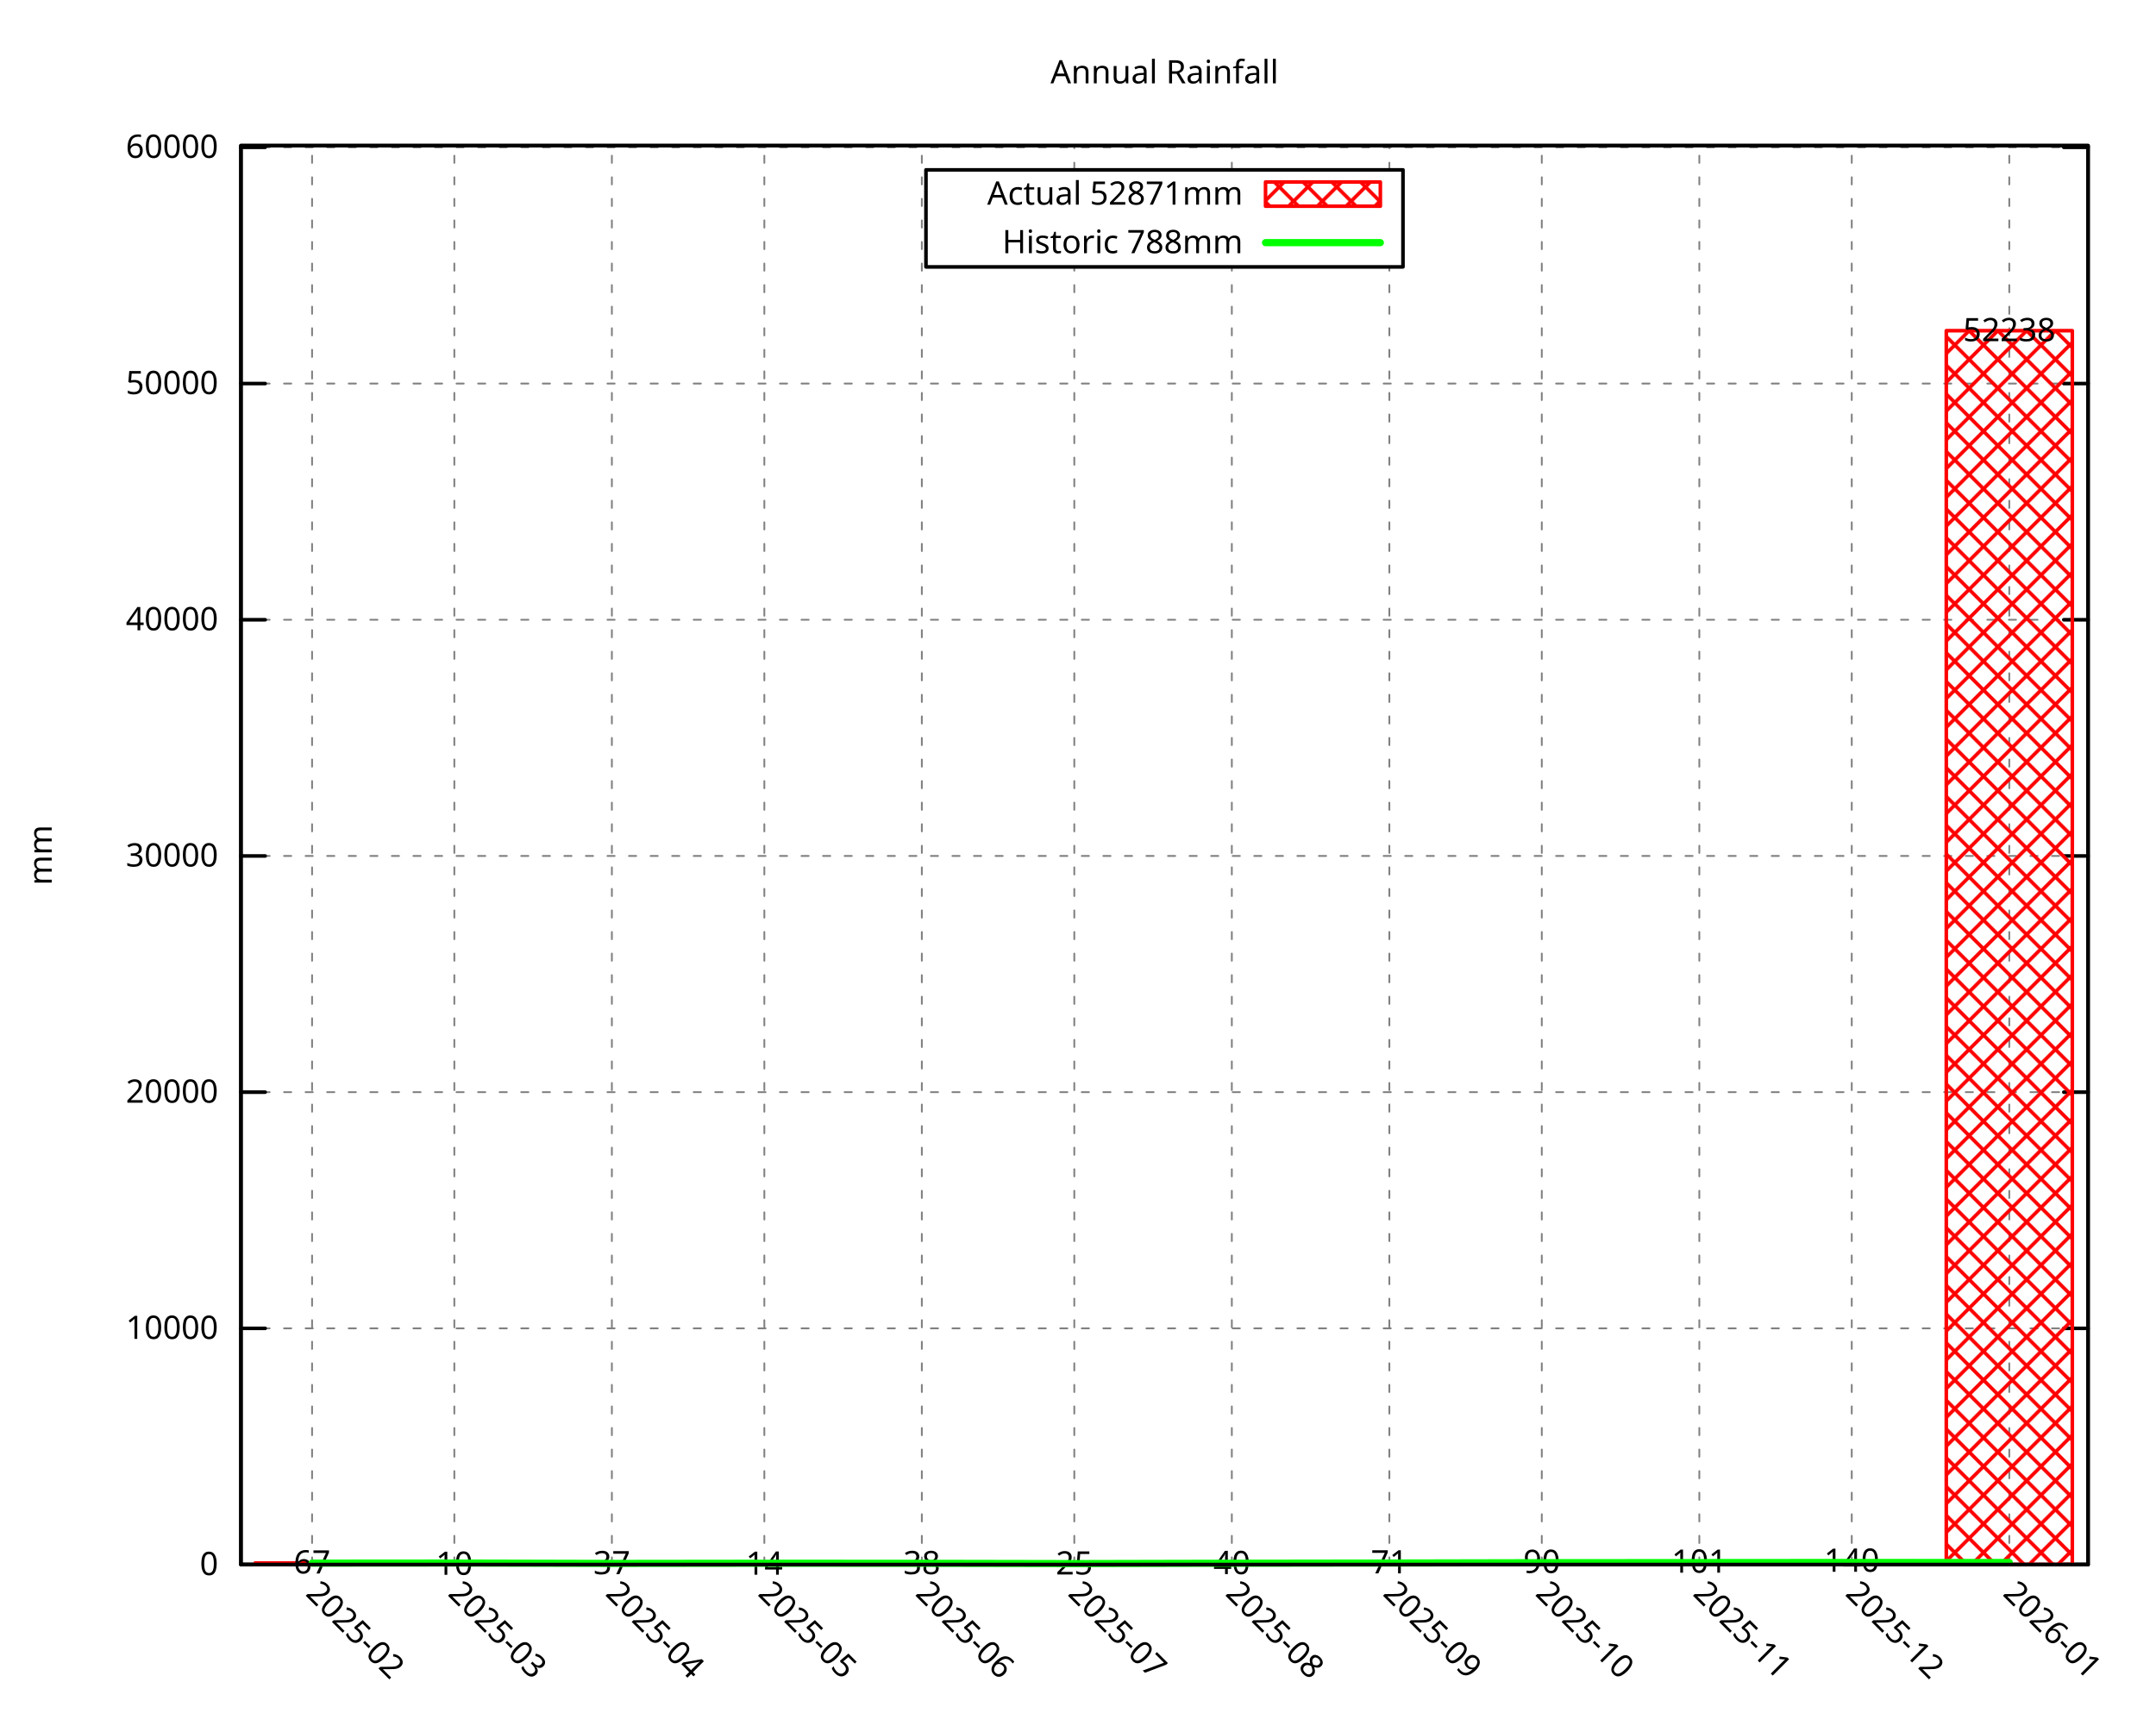
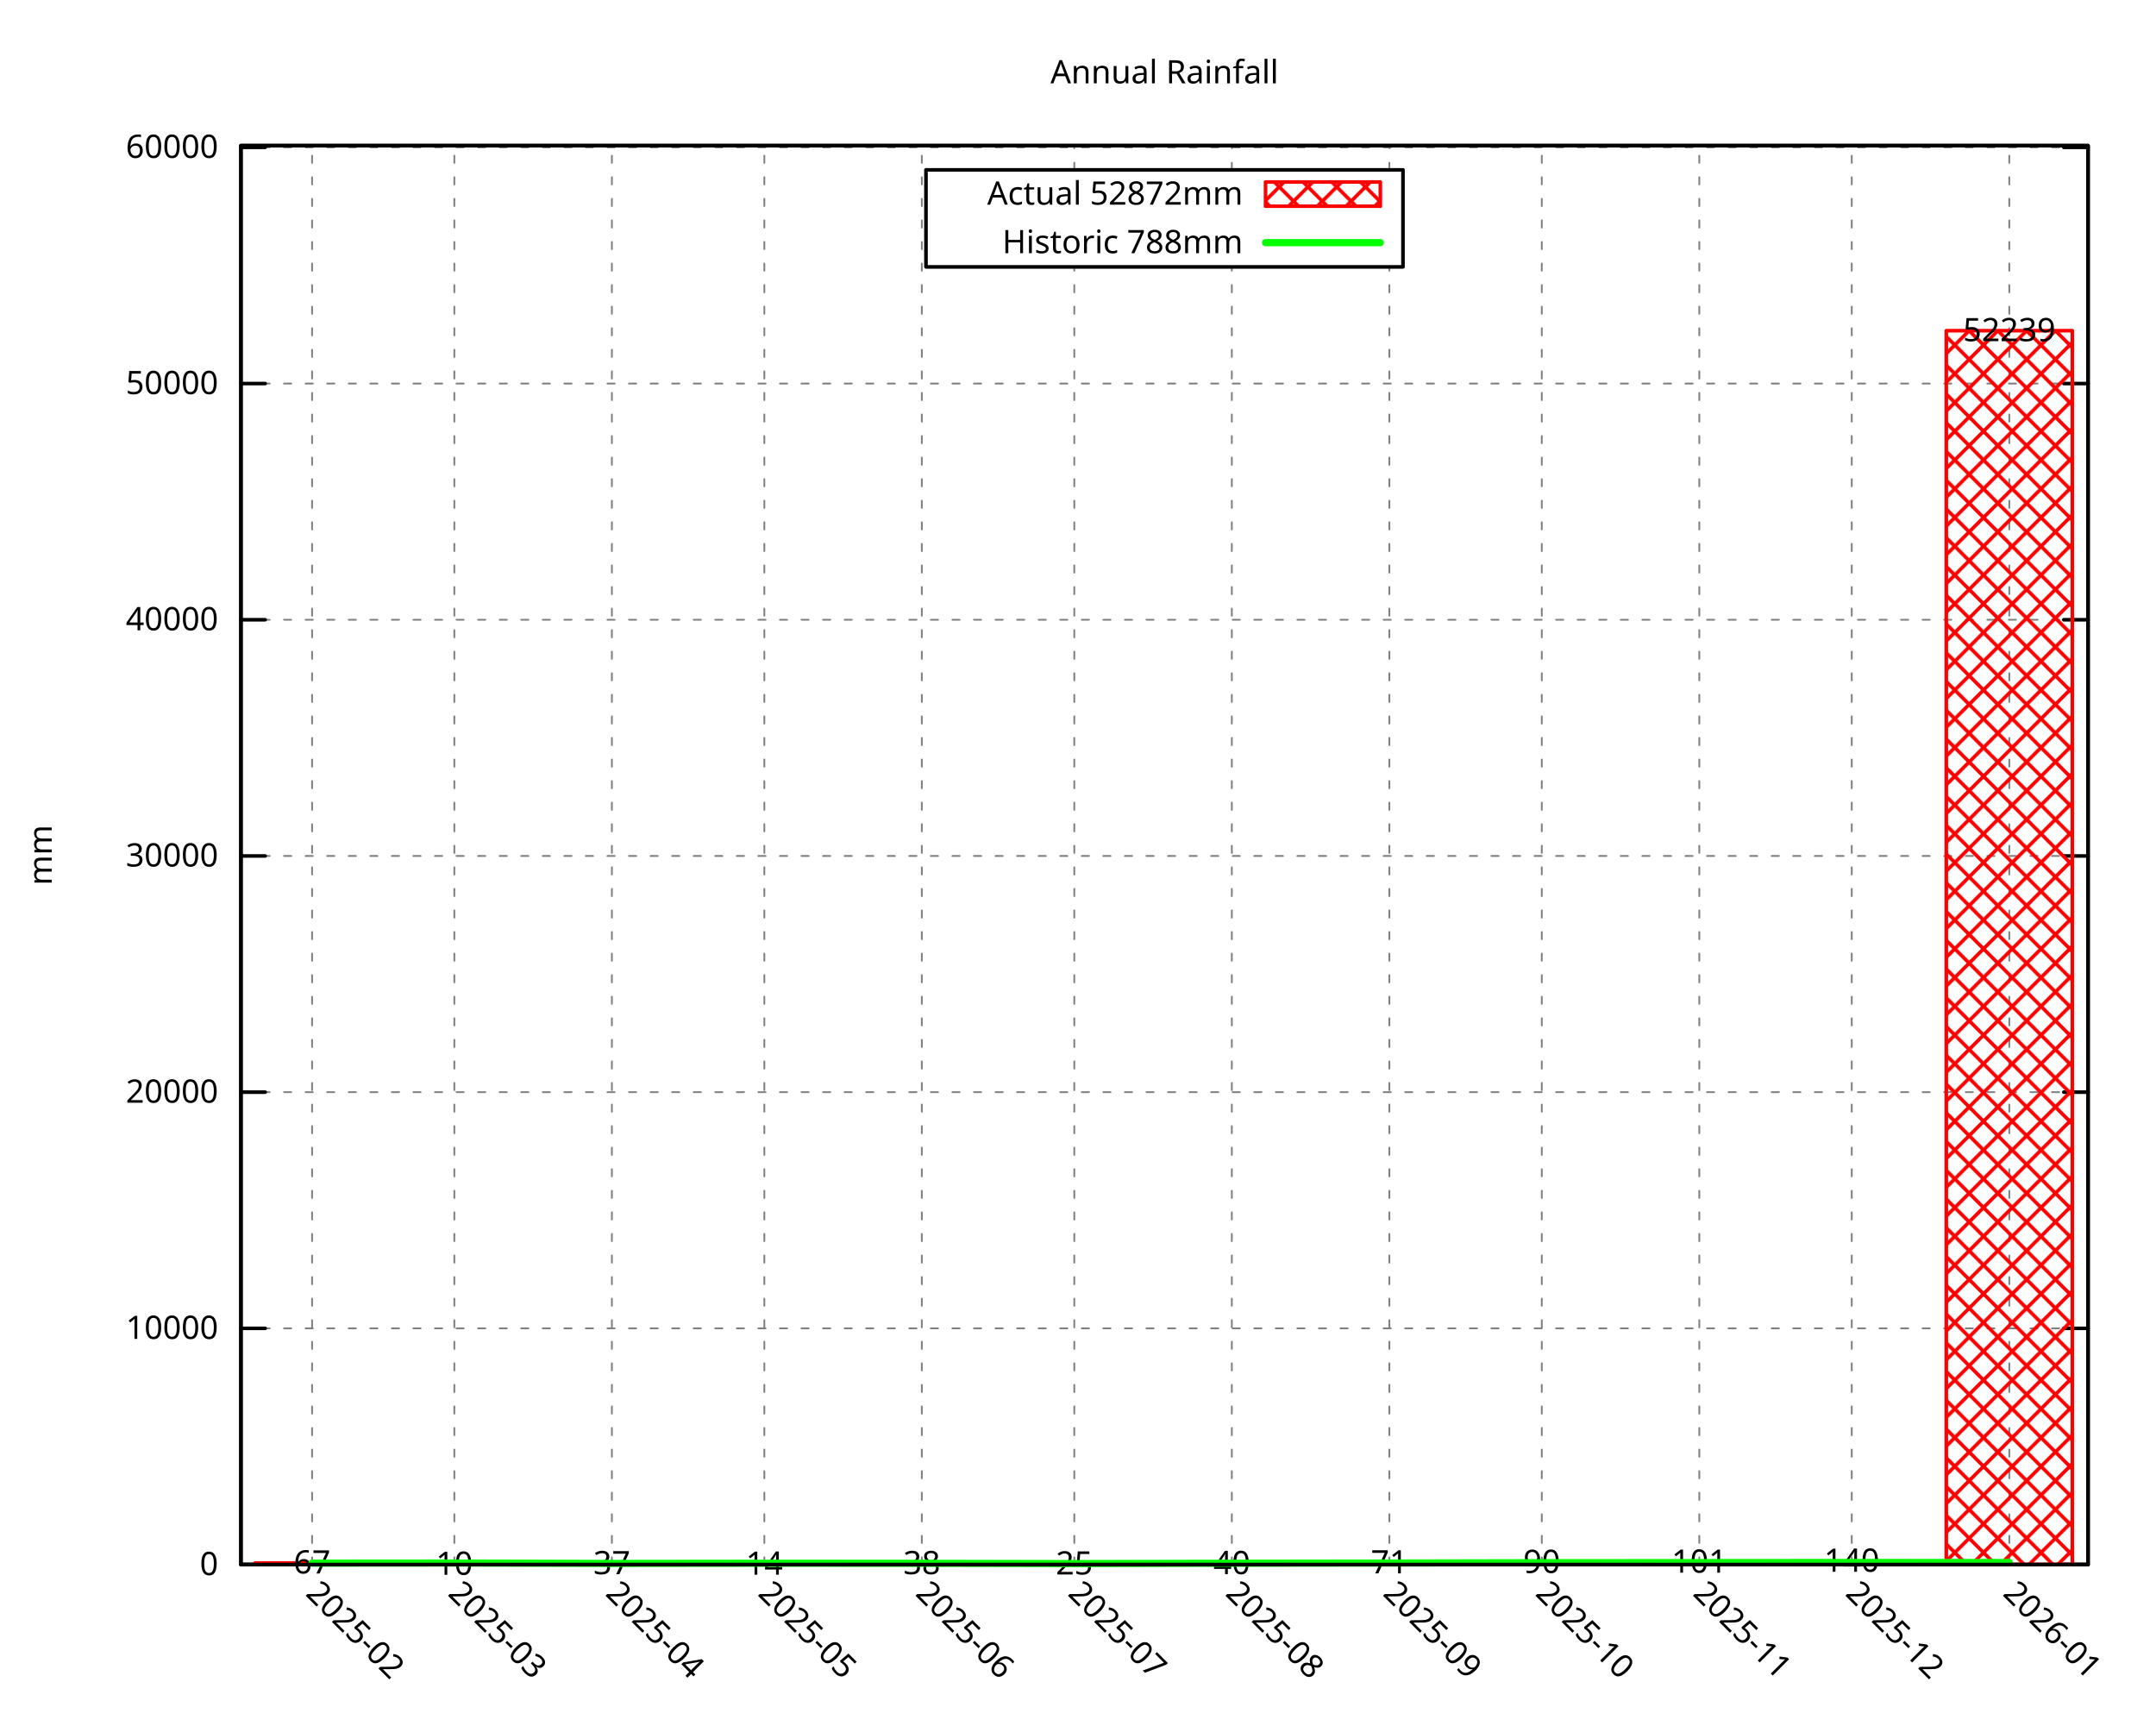
<svg xmlns="http://www.w3.org/2000/svg" xmlns:xlink="http://www.w3.org/1999/xlink" width="600" height="480" viewBox="0 0 600 480">
  <g id="gnuplot_canvas">
    <rect x="0" y="0" width="600" height="480" fill="none" />
    <defs>
      <circle id="gpDot" r="0.5" stroke-width="0.5" stroke="currentColor" />
      <path id="gpPt0" stroke-width="0.296" stroke="currentColor" d="M-1,0 h2 M0,-1 v2" />
      <path id="gpPt1" stroke-width="0.296" stroke="currentColor" d="M-1,-1 L1,1 M1,-1 L-1,1" />
      <path id="gpPt2" stroke-width="0.296" stroke="currentColor" d="M-1,0 L1,0 M0,-1 L0,1 M-1,-1 L1,1 M-1,1 L1,-1" />
      <rect id="gpPt3" stroke-width="0.296" stroke="currentColor" x="-1" y="-1" width="2" height="2" />
      <rect id="gpPt4" stroke-width="0.296" stroke="currentColor" fill="currentColor" x="-1" y="-1" width="2" height="2" />
      <circle id="gpPt5" stroke-width="0.296" stroke="currentColor" cx="0" cy="0" r="1" />
      <use xlink:href="#gpPt5" id="gpPt6" fill="currentColor" stroke="none" />
      <path id="gpPt7" stroke-width="0.296" stroke="currentColor" d="M0,-1.33 L-1.33,0.67 L1.33,0.67 z" />
      <use xlink:href="#gpPt7" id="gpPt8" fill="currentColor" stroke="none" />
      <use xlink:href="#gpPt7" id="gpPt9" stroke="currentColor" transform="rotate(180)" />
      <use xlink:href="#gpPt9" id="gpPt10" fill="currentColor" stroke="none" />
      <use xlink:href="#gpPt3" id="gpPt11" stroke="currentColor" transform="rotate(45)" />
      <use xlink:href="#gpPt11" id="gpPt12" fill="currentColor" stroke="none" />
      <path id="gpPt13" stroke-width="0.296" stroke="currentColor" d="M0,1.330 L1.265,0.411 L0.782,-1.067 L-0.782,-1.076 L-1.265,0.411 z" />
      <use xlink:href="#gpPt13" id="gpPt14" fill="currentColor" stroke="none" />
      <filter id="textbox" filterUnits="objectBoundingBox" x="0" y="0" height="1" width="1">
        <feFlood flood-color="white" flood-opacity="1" result="bgnd" />
        <feComposite in="SourceGraphic" in2="bgnd" operator="atop" />
      </filter>
      <filter id="greybox" filterUnits="objectBoundingBox" x="0" y="0" height="1" width="1">
        <feFlood flood-color="lightgrey" flood-opacity="1" result="grey" />
        <feComposite in="SourceGraphic" in2="grey" operator="atop" />
      </filter>
    </defs>
    <g fill="none" color="white" stroke="currentColor" stroke-width="1.00" stroke-linecap="round" stroke-linejoin="round">
</g>
    <g fill="none" color="black" stroke="currentColor" stroke-width="1.00" stroke-linecap="round" stroke-linejoin="round">
</g>
    <g fill="none" color="black" stroke="black" stroke-width="0.50" stroke-linecap="round" stroke-linejoin="round">
</g>
    <g fill="none" color="gray" stroke="currentColor" stroke-width="0.50" stroke-linecap="round" stroke-linejoin="round">
      <path stroke="gray" stroke-dasharray="2,4" class="gridline" d="M67.05,435.32 L581.09,435.32  " />
    </g>
    <g fill="none" color="gray" stroke="gray" stroke-width="1.00" stroke-linecap="round" stroke-linejoin="round">
</g>
    <g fill="none" color="black" stroke="currentColor" stroke-width="1.00" stroke-linecap="round" stroke-linejoin="round">
      <path stroke="black" d="M67.05,435.32 L73.80,435.32 M581.09,435.32 L574.34,435.32  " />
      <g transform="translate(60.75,438.25)" stroke="none" fill="black" font-family="Droid Sans" font-size="9.00" text-anchor="end">
        <text>
          <tspan font-family="Droid Sans"> 0</tspan>
        </text>
      </g>
    </g>
    <g fill="none" color="black" stroke="currentColor" stroke-width="1.00" stroke-linecap="round" stroke-linejoin="round">
</g>
    <g fill="none" color="black" stroke="black" stroke-width="0.50" stroke-linecap="round" stroke-linejoin="round">
</g>
    <g fill="none" color="gray" stroke="currentColor" stroke-width="0.50" stroke-linecap="round" stroke-linejoin="round">
      <path stroke="gray" stroke-dasharray="2,4" class="gridline" d="M67.05,369.60 L581.09,369.60  " />
    </g>
    <g fill="none" color="gray" stroke="gray" stroke-width="1.00" stroke-linecap="round" stroke-linejoin="round">
</g>
    <g fill="none" color="black" stroke="currentColor" stroke-width="1.00" stroke-linecap="round" stroke-linejoin="round">
      <path stroke="black" d="M67.05,369.60 L73.80,369.60 M581.09,369.60 L574.34,369.60  " />
      <g transform="translate(60.75,372.53)" stroke="none" fill="black" font-family="Droid Sans" font-size="9.00" text-anchor="end">
        <text>
          <tspan font-family="Droid Sans"> 10000</tspan>
        </text>
      </g>
    </g>
    <g fill="none" color="black" stroke="currentColor" stroke-width="1.00" stroke-linecap="round" stroke-linejoin="round">
</g>
    <g fill="none" color="black" stroke="black" stroke-width="0.50" stroke-linecap="round" stroke-linejoin="round">
</g>
    <g fill="none" color="gray" stroke="currentColor" stroke-width="0.50" stroke-linecap="round" stroke-linejoin="round">
      <path stroke="gray" stroke-dasharray="2,4" class="gridline" d="M67.05,303.88 L581.09,303.88  " />
    </g>
    <g fill="none" color="gray" stroke="gray" stroke-width="1.00" stroke-linecap="round" stroke-linejoin="round">
</g>
    <g fill="none" color="black" stroke="currentColor" stroke-width="1.00" stroke-linecap="round" stroke-linejoin="round">
      <path stroke="black" d="M67.05,303.88 L73.80,303.88 M581.09,303.88 L574.34,303.88  " />
      <g transform="translate(60.75,306.81)" stroke="none" fill="black" font-family="Droid Sans" font-size="9.00" text-anchor="end">
        <text>
          <tspan font-family="Droid Sans"> 20000</tspan>
        </text>
      </g>
    </g>
    <g fill="none" color="black" stroke="currentColor" stroke-width="1.00" stroke-linecap="round" stroke-linejoin="round">
</g>
    <g fill="none" color="black" stroke="black" stroke-width="0.50" stroke-linecap="round" stroke-linejoin="round">
</g>
    <g fill="none" color="gray" stroke="currentColor" stroke-width="0.50" stroke-linecap="round" stroke-linejoin="round">
      <path stroke="gray" stroke-dasharray="2,4" class="gridline" d="M67.05,238.16 L581.09,238.16  " />
    </g>
    <g fill="none" color="gray" stroke="gray" stroke-width="1.00" stroke-linecap="round" stroke-linejoin="round">
</g>
    <g fill="none" color="black" stroke="currentColor" stroke-width="1.00" stroke-linecap="round" stroke-linejoin="round">
      <path stroke="black" d="M67.05,238.16 L73.80,238.16 M581.09,238.16 L574.34,238.16  " />
      <g transform="translate(60.75,241.09)" stroke="none" fill="black" font-family="Droid Sans" font-size="9.00" text-anchor="end">
        <text>
          <tspan font-family="Droid Sans"> 30000</tspan>
        </text>
      </g>
    </g>
    <g fill="none" color="black" stroke="currentColor" stroke-width="1.00" stroke-linecap="round" stroke-linejoin="round">
</g>
    <g fill="none" color="black" stroke="black" stroke-width="0.50" stroke-linecap="round" stroke-linejoin="round">
</g>
    <g fill="none" color="gray" stroke="currentColor" stroke-width="0.50" stroke-linecap="round" stroke-linejoin="round">
      <path stroke="gray" stroke-dasharray="2,4" class="gridline" d="M67.05,172.44 L581.09,172.44  " />
    </g>
    <g fill="none" color="gray" stroke="gray" stroke-width="1.00" stroke-linecap="round" stroke-linejoin="round">
</g>
    <g fill="none" color="black" stroke="currentColor" stroke-width="1.00" stroke-linecap="round" stroke-linejoin="round">
      <path stroke="black" d="M67.05,172.44 L73.80,172.44 M581.09,172.44 L574.34,172.44  " />
      <g transform="translate(60.75,175.37)" stroke="none" fill="black" font-family="Droid Sans" font-size="9.00" text-anchor="end">
        <text>
          <tspan font-family="Droid Sans"> 40000</tspan>
        </text>
      </g>
    </g>
    <g fill="none" color="black" stroke="currentColor" stroke-width="1.00" stroke-linecap="round" stroke-linejoin="round">
</g>
    <g fill="none" color="black" stroke="black" stroke-width="0.50" stroke-linecap="round" stroke-linejoin="round">
</g>
    <g fill="none" color="gray" stroke="currentColor" stroke-width="0.50" stroke-linecap="round" stroke-linejoin="round">
      <path stroke="gray" stroke-dasharray="2,4" class="gridline" d="M67.05,106.72 L581.09,106.72  " />
    </g>
    <g fill="none" color="gray" stroke="gray" stroke-width="1.00" stroke-linecap="round" stroke-linejoin="round">
</g>
    <g fill="none" color="black" stroke="currentColor" stroke-width="1.00" stroke-linecap="round" stroke-linejoin="round">
      <path stroke="black" d="M67.05,106.72 L73.80,106.72 M581.09,106.72 L574.34,106.72  " />
      <g transform="translate(60.75,109.65)" stroke="none" fill="black" font-family="Droid Sans" font-size="9.00" text-anchor="end">
        <text>
          <tspan font-family="Droid Sans"> 50000</tspan>
        </text>
      </g>
    </g>
    <g fill="none" color="black" stroke="currentColor" stroke-width="1.00" stroke-linecap="round" stroke-linejoin="round">
</g>
    <g fill="none" color="black" stroke="black" stroke-width="0.50" stroke-linecap="round" stroke-linejoin="round">
</g>
    <g fill="none" color="gray" stroke="currentColor" stroke-width="0.50" stroke-linecap="round" stroke-linejoin="round">
-       <path stroke="gray" stroke-dasharray="2,4" class="gridline" d="M67.05,40.99 L581.09,40.99  " />
-     </g>
-     <g fill="none" color="gray" stroke="gray" stroke-width="1.00" stroke-linecap="round" stroke-linejoin="round">
- </g>
-     <g fill="none" color="black" stroke="currentColor" stroke-width="1.00" stroke-linecap="round" stroke-linejoin="round">
-       <path stroke="black" d="M67.05,40.99 L73.80,40.99 M581.09,40.99 L574.34,40.99  " />
-       <g transform="translate(60.75,43.92)" stroke="none" fill="black" font-family="Droid Sans" font-size="9.00" text-anchor="end">
+       <path stroke="gray" stroke-dasharray="2,4" class="gridline" d="M67.05,41.00 L581.09,41.00  " />
+     </g>
+     <g fill="none" color="gray" stroke="gray" stroke-width="1.00" stroke-linecap="round" stroke-linejoin="round">
+ </g>
+     <g fill="none" color="black" stroke="currentColor" stroke-width="1.00" stroke-linecap="round" stroke-linejoin="round">
+       <path stroke="black" d="M67.05,41.00 L73.80,41.00 M581.09,41.00 L574.34,41.00  " />
+       <g transform="translate(60.75,43.93)" stroke="none" fill="black" font-family="Droid Sans" font-size="9.00" text-anchor="end">
        <text>
          <tspan font-family="Droid Sans"> 60000</tspan>
        </text>
      </g>
    </g>
    <g fill="none" color="black" stroke="currentColor" stroke-width="1.00" stroke-linecap="round" stroke-linejoin="round">
</g>
    <g fill="none" color="black" stroke="black" stroke-width="0.50" stroke-linecap="round" stroke-linejoin="round">
</g>
    <g fill="none" color="gray" stroke="currentColor" stroke-width="0.50" stroke-linecap="round" stroke-linejoin="round">
      <path stroke="gray" stroke-dasharray="2,4" class="gridline" d="M86.85,435.32 L86.85,40.51  " />
    </g>
    <g fill="none" color="gray" stroke="gray" stroke-width="1.00" stroke-linecap="round" stroke-linejoin="round">
</g>
    <g fill="none" color="black" stroke="currentColor" stroke-width="1.00" stroke-linecap="round" stroke-linejoin="round">
      <path stroke="black" d="M86.85,435.32 M86.85,40.51  " />
      <g transform="translate(84.78,443.69) rotate(45.00)" stroke="none" fill="black" font-family="Droid Sans" font-size="9.00" text-anchor="start">
        <text>
          <tspan font-family="Droid Sans">2025-02</tspan>
        </text>
      </g>
    </g>
    <g fill="none" color="black" stroke="currentColor" stroke-width="1.00" stroke-linecap="round" stroke-linejoin="round">
</g>
    <g fill="none" color="black" stroke="black" stroke-width="0.50" stroke-linecap="round" stroke-linejoin="round">
</g>
    <g fill="none" color="gray" stroke="currentColor" stroke-width="0.50" stroke-linecap="round" stroke-linejoin="round">
      <path stroke="gray" stroke-dasharray="2,4" class="gridline" d="M126.44,435.32 L126.44,40.51  " />
    </g>
    <g fill="none" color="gray" stroke="gray" stroke-width="1.00" stroke-linecap="round" stroke-linejoin="round">
</g>
    <g fill="none" color="black" stroke="currentColor" stroke-width="1.00" stroke-linecap="round" stroke-linejoin="round">
      <path stroke="black" d="M126.44,435.32 M126.44,40.51  " />
      <g transform="translate(124.37,443.69) rotate(45.00)" stroke="none" fill="black" font-family="Droid Sans" font-size="9.00" text-anchor="start">
        <text>
          <tspan font-family="Droid Sans">2025-03</tspan>
        </text>
      </g>
    </g>
    <g fill="none" color="black" stroke="currentColor" stroke-width="1.00" stroke-linecap="round" stroke-linejoin="round">
</g>
    <g fill="none" color="black" stroke="black" stroke-width="0.50" stroke-linecap="round" stroke-linejoin="round">
</g>
    <g fill="none" color="gray" stroke="currentColor" stroke-width="0.50" stroke-linecap="round" stroke-linejoin="round">
      <path stroke="gray" stroke-dasharray="2,4" class="gridline" d="M170.28,435.32 L170.28,40.51  " />
    </g>
    <g fill="none" color="gray" stroke="gray" stroke-width="1.00" stroke-linecap="round" stroke-linejoin="round">
</g>
    <g fill="none" color="black" stroke="currentColor" stroke-width="1.00" stroke-linecap="round" stroke-linejoin="round">
      <path stroke="black" d="M170.28,435.32 M170.28,40.51  " />
      <g transform="translate(168.21,443.69) rotate(45.00)" stroke="none" fill="black" font-family="Droid Sans" font-size="9.00" text-anchor="start">
        <text>
          <tspan font-family="Droid Sans">2025-04</tspan>
        </text>
      </g>
    </g>
    <g fill="none" color="black" stroke="currentColor" stroke-width="1.00" stroke-linecap="round" stroke-linejoin="round">
</g>
    <g fill="none" color="black" stroke="black" stroke-width="0.50" stroke-linecap="round" stroke-linejoin="round">
</g>
    <g fill="none" color="gray" stroke="currentColor" stroke-width="0.50" stroke-linecap="round" stroke-linejoin="round">
      <path stroke="gray" stroke-dasharray="2,4" class="gridline" d="M212.71,435.32 L212.71,40.51  " />
    </g>
    <g fill="none" color="gray" stroke="gray" stroke-width="1.00" stroke-linecap="round" stroke-linejoin="round">
</g>
    <g fill="none" color="black" stroke="currentColor" stroke-width="1.00" stroke-linecap="round" stroke-linejoin="round">
      <path stroke="black" d="M212.71,435.32 M212.71,40.51  " />
      <g transform="translate(210.64,443.69) rotate(45.00)" stroke="none" fill="black" font-family="Droid Sans" font-size="9.00" text-anchor="start">
        <text>
          <tspan font-family="Droid Sans">2025-05</tspan>
        </text>
      </g>
    </g>
    <g fill="none" color="black" stroke="currentColor" stroke-width="1.00" stroke-linecap="round" stroke-linejoin="round">
</g>
    <g fill="none" color="black" stroke="black" stroke-width="0.50" stroke-linecap="round" stroke-linejoin="round">
</g>
    <g fill="none" color="gray" stroke="currentColor" stroke-width="0.50" stroke-linecap="round" stroke-linejoin="round">
      <path stroke="gray" stroke-dasharray="2,4" class="gridline" d="M256.54,435.32 L256.54,40.51  " />
    </g>
    <g fill="none" color="gray" stroke="gray" stroke-width="1.00" stroke-linecap="round" stroke-linejoin="round">
</g>
    <g fill="none" color="black" stroke="currentColor" stroke-width="1.00" stroke-linecap="round" stroke-linejoin="round">
      <path stroke="black" d="M256.54,435.32 M256.54,40.51  " />
      <g transform="translate(254.47,443.69) rotate(45.00)" stroke="none" fill="black" font-family="Droid Sans" font-size="9.00" text-anchor="start">
        <text>
          <tspan font-family="Droid Sans">2025-06</tspan>
        </text>
      </g>
    </g>
    <g fill="none" color="black" stroke="currentColor" stroke-width="1.00" stroke-linecap="round" stroke-linejoin="round">
</g>
    <g fill="none" color="black" stroke="black" stroke-width="0.50" stroke-linecap="round" stroke-linejoin="round">
</g>
    <g fill="none" color="gray" stroke="currentColor" stroke-width="0.50" stroke-linecap="round" stroke-linejoin="round">
      <path stroke="gray" stroke-dasharray="2,4" class="gridline" d="M298.97,435.32 L298.97,74.26 M298.97,47.26 L298.97,40.51  " />
    </g>
    <g fill="none" color="gray" stroke="gray" stroke-width="1.00" stroke-linecap="round" stroke-linejoin="round">
</g>
    <g fill="none" color="black" stroke="currentColor" stroke-width="1.00" stroke-linecap="round" stroke-linejoin="round">
      <path stroke="black" d="M298.97,435.32 M298.97,40.51  " />
      <g transform="translate(296.90,443.69) rotate(45.00)" stroke="none" fill="black" font-family="Droid Sans" font-size="9.00" text-anchor="start">
        <text>
          <tspan font-family="Droid Sans">2025-07</tspan>
        </text>
      </g>
    </g>
    <g fill="none" color="black" stroke="currentColor" stroke-width="1.00" stroke-linecap="round" stroke-linejoin="round">
</g>
    <g fill="none" color="black" stroke="black" stroke-width="0.50" stroke-linecap="round" stroke-linejoin="round">
</g>
    <g fill="none" color="gray" stroke="currentColor" stroke-width="0.50" stroke-linecap="round" stroke-linejoin="round">
      <path stroke="gray" stroke-dasharray="2,4" class="gridline" d="M342.81,435.32 L342.81,74.26 M342.81,47.26 L342.81,40.51  " />
    </g>
    <g fill="none" color="gray" stroke="gray" stroke-width="1.00" stroke-linecap="round" stroke-linejoin="round">
</g>
    <g fill="none" color="black" stroke="currentColor" stroke-width="1.00" stroke-linecap="round" stroke-linejoin="round">
      <path stroke="black" d="M342.81,435.32 M342.81,40.51  " />
      <g transform="translate(340.74,443.69) rotate(45.00)" stroke="none" fill="black" font-family="Droid Sans" font-size="9.00" text-anchor="start">
        <text>
          <tspan font-family="Droid Sans">2025-08</tspan>
        </text>
      </g>
    </g>
    <g fill="none" color="black" stroke="currentColor" stroke-width="1.00" stroke-linecap="round" stroke-linejoin="round">
</g>
    <g fill="none" color="black" stroke="black" stroke-width="0.50" stroke-linecap="round" stroke-linejoin="round">
</g>
    <g fill="none" color="gray" stroke="currentColor" stroke-width="0.50" stroke-linecap="round" stroke-linejoin="round">
      <path stroke="gray" stroke-dasharray="2,4" class="gridline" d="M386.65,435.32 L386.65,74.26 M386.65,47.26 L386.65,40.51  " />
    </g>
    <g fill="none" color="gray" stroke="gray" stroke-width="1.00" stroke-linecap="round" stroke-linejoin="round">
</g>
    <g fill="none" color="black" stroke="currentColor" stroke-width="1.00" stroke-linecap="round" stroke-linejoin="round">
      <path stroke="black" d="M386.65,435.32 M386.65,40.51  " />
      <g transform="translate(384.58,443.69) rotate(45.00)" stroke="none" fill="black" font-family="Droid Sans" font-size="9.00" text-anchor="start">
        <text>
          <tspan font-family="Droid Sans">2025-09</tspan>
        </text>
      </g>
    </g>
    <g fill="none" color="black" stroke="currentColor" stroke-width="1.00" stroke-linecap="round" stroke-linejoin="round">
</g>
    <g fill="none" color="black" stroke="black" stroke-width="0.50" stroke-linecap="round" stroke-linejoin="round">
</g>
    <g fill="none" color="gray" stroke="currentColor" stroke-width="0.50" stroke-linecap="round" stroke-linejoin="round">
      <path stroke="gray" stroke-dasharray="2,4" class="gridline" d="M429.07,435.32 L429.07,40.51  " />
    </g>
    <g fill="none" color="gray" stroke="gray" stroke-width="1.00" stroke-linecap="round" stroke-linejoin="round">
</g>
    <g fill="none" color="black" stroke="currentColor" stroke-width="1.00" stroke-linecap="round" stroke-linejoin="round">
      <path stroke="black" d="M429.07,435.32 M429.07,40.51  " />
      <g transform="translate(427.00,443.69) rotate(45.00)" stroke="none" fill="black" font-family="Droid Sans" font-size="9.00" text-anchor="start">
        <text>
          <tspan font-family="Droid Sans">2025-10</tspan>
        </text>
      </g>
    </g>
    <g fill="none" color="black" stroke="currentColor" stroke-width="1.00" stroke-linecap="round" stroke-linejoin="round">
</g>
    <g fill="none" color="black" stroke="black" stroke-width="0.50" stroke-linecap="round" stroke-linejoin="round">
</g>
    <g fill="none" color="gray" stroke="currentColor" stroke-width="0.50" stroke-linecap="round" stroke-linejoin="round">
      <path stroke="gray" stroke-dasharray="2,4" class="gridline" d="M472.91,435.32 L472.91,40.51  " />
    </g>
    <g fill="none" color="gray" stroke="gray" stroke-width="1.00" stroke-linecap="round" stroke-linejoin="round">
</g>
    <g fill="none" color="black" stroke="currentColor" stroke-width="1.00" stroke-linecap="round" stroke-linejoin="round">
      <path stroke="black" d="M472.91,435.32 M472.91,40.51  " />
      <g transform="translate(470.84,443.69) rotate(45.00)" stroke="none" fill="black" font-family="Droid Sans" font-size="9.00" text-anchor="start">
        <text>
          <tspan font-family="Droid Sans">2025-11</tspan>
        </text>
      </g>
    </g>
    <g fill="none" color="black" stroke="currentColor" stroke-width="1.00" stroke-linecap="round" stroke-linejoin="round">
</g>
    <g fill="none" color="black" stroke="black" stroke-width="0.50" stroke-linecap="round" stroke-linejoin="round">
</g>
    <g fill="none" color="gray" stroke="currentColor" stroke-width="0.50" stroke-linecap="round" stroke-linejoin="round">
      <path stroke="gray" stroke-dasharray="2,4" class="gridline" d="M515.33,435.32 L515.33,40.51  " />
    </g>
    <g fill="none" color="gray" stroke="gray" stroke-width="1.00" stroke-linecap="round" stroke-linejoin="round">
</g>
    <g fill="none" color="black" stroke="currentColor" stroke-width="1.00" stroke-linecap="round" stroke-linejoin="round">
      <path stroke="black" d="M515.33,435.32 M515.33,40.51  " />
      <g transform="translate(513.26,443.69) rotate(45.00)" stroke="none" fill="black" font-family="Droid Sans" font-size="9.00" text-anchor="start">
        <text>
          <tspan font-family="Droid Sans">2025-12</tspan>
        </text>
      </g>
    </g>
    <g fill="none" color="black" stroke="currentColor" stroke-width="1.00" stroke-linecap="round" stroke-linejoin="round">
</g>
    <g fill="none" color="black" stroke="black" stroke-width="0.50" stroke-linecap="round" stroke-linejoin="round">
</g>
    <g fill="none" color="gray" stroke="currentColor" stroke-width="0.50" stroke-linecap="round" stroke-linejoin="round">
      <path stroke="gray" stroke-dasharray="2,4" class="gridline" d="M559.17,435.32 L559.17,40.51  " />
    </g>
    <g fill="none" color="gray" stroke="gray" stroke-width="1.00" stroke-linecap="round" stroke-linejoin="round">
</g>
    <g fill="none" color="black" stroke="currentColor" stroke-width="1.00" stroke-linecap="round" stroke-linejoin="round">
      <path stroke="black" d="M559.17,435.32 M559.17,40.51  " />
      <g transform="translate(557.10,443.69) rotate(45.00)" stroke="none" fill="black" font-family="Droid Sans" font-size="9.00" text-anchor="start">
        <text>
          <tspan font-family="Droid Sans">2026-01</tspan>
        </text>
      </g>
    </g>
    <g fill="none" color="black" stroke="currentColor" stroke-width="1.00" stroke-linecap="round" stroke-linejoin="round">
</g>
    <g fill="none" color="black" stroke="currentColor" stroke-width="1.00" stroke-linecap="round" stroke-linejoin="round">
      <path stroke="black" d="M67.05,40.51 L67.05,435.32 L581.09,435.32 L581.09,40.51 L67.05,40.51 Z  " />
    </g>
    <g fill="none" color="black" stroke="currentColor" stroke-width="1.00" stroke-linecap="round" stroke-linejoin="round">
</g>
    <g fill="none" color="black" stroke="currentColor" stroke-width="1.00" stroke-linecap="round" stroke-linejoin="round">
      <path stroke="black" d="M257.69,74.26 L257.69,47.26 L390.44,47.26 L390.44,74.26 L257.69,74.26 Z  " />
    </g>
    <g id="gnuplot_plot_1">
      <g fill="none" color="black" stroke="currentColor" stroke-width="1.00" stroke-linecap="round" stroke-linejoin="round">
        <g transform="translate(345.89,56.94)" stroke="none" fill="black" font-family="Droid Sans" font-size="9.00" text-anchor="end">
          <text>
-             <tspan font-family="Droid Sans">Actual 52871mm</tspan>
+             <tspan font-family="Droid Sans">Actual 52872mm</tspan>
          </text>
        </g>
      </g>
      <g fill="none" color="black" stroke="currentColor" stroke-width="1.00" stroke-linecap="round" stroke-linejoin="round">
        <defs>
          <pattern id="gpPat1" patternUnits="userSpaceOnUse" x="0" y="0" width="8" height="8">
            <path style="fill:none; stroke:rgb(255,0,0)" d="M0,0 L8,8 M0,8 L8,0" />
          </pattern>
        </defs>
        <g stroke="none" shape-rendering="crispEdges">
          <polygon fill="url(#gpPat1)" points="352.19,57.38 384.14,57.38 384.14,50.63 352.19,50.63 " />
        </g>
        <path stroke="rgb(255,   0,   0)" d="M352.19,57.38 L384.14,57.38 L384.14,50.64 L352.19,50.64 L352.19,57.38 Z  " />
      </g>
      <g fill="none" color="black" stroke="currentColor" stroke-width="1.00" stroke-linecap="round" stroke-linejoin="round">
        <defs>
          <pattern id="gpPat2" patternUnits="userSpaceOnUse" x="0" y="0" width="8" height="8">
            <path style="fill:none; stroke:rgb(255,0,0)" d="M0,0 L8,8 M0,8 L8,0" />
          </pattern>
        </defs>
        <g stroke="none" shape-rendering="crispEdges">
          <polygon fill="url(#gpPat2)" points="71.01,435.32 102.70,435.32 102.70,434.87 71.01,434.87 " />
        </g>
        <path stroke="rgb(255,   0,   0)" d="M71.01,435.32 L71.01,434.88 L102.69,434.88 L102.69,435.32 L71.01,435.32 Z  " />
        <g stroke="none" shape-rendering="crispEdges">
          <polygon fill="url(#gpPat2)" points="110.61,435.32 143.99,435.32 143.99,435.24 110.61,435.24 " />
        </g>
        <path stroke="rgb(255,   0,   0)" d="M110.61,435.32 L110.61,435.25 L143.98,435.25 L143.98,435.32 L110.61,435.32 Z  " />
        <g stroke="none" shape-rendering="crispEdges">
          <polygon fill="url(#gpPat2)" points="152.75,435.32 187.26,435.32 187.26,435.07 152.75,435.07 " />
        </g>
        <path stroke="rgb(255,   0,   0)" d="M152.75,435.32 L152.75,435.08 L187.25,435.08 L187.25,435.32 L152.75,435.32 Z  " />
        <g stroke="none" shape-rendering="crispEdges">
          <polygon fill="url(#gpPat2)" points="195.74,435.32 230.25,435.32 230.25,435.22 195.74,435.22 " />
        </g>
        <path stroke="rgb(255,   0,   0)" d="M195.74,435.32 L195.74,435.23 L230.24,435.23 L230.24,435.32 L195.74,435.32 Z  " />
        <g stroke="none" shape-rendering="crispEdges">
          <polygon fill="url(#gpPat2)" points="239.01,435.32 273.52,435.32 273.52,435.06 239.01,435.06 " />
        </g>
        <path stroke="rgb(255,   0,   0)" d="M239.01,435.32 L239.01,435.07 L273.51,435.07 L273.51,435.32 L239.01,435.32 Z  " />
        <g stroke="none" shape-rendering="crispEdges">
          <polygon fill="url(#gpPat2)" points="282.00,435.32 316.51,435.32 316.51,435.15 282.00,435.15 " />
        </g>
        <path stroke="rgb(255,   0,   0)" d="M282.00,435.32 L282.00,435.16 L316.50,435.16 L316.50,435.32 L282.00,435.32 Z  " />
        <g stroke="none" shape-rendering="crispEdges">
          <polygon fill="url(#gpPat2)" points="325.27,435.32 360.35,435.32 360.35,435.05 325.27,435.05 " />
        </g>
        <path stroke="rgb(255,   0,   0)" d="M325.27,435.32 L325.27,435.06 L360.34,435.06 L360.34,435.32 L325.27,435.32 Z  " />
        <g stroke="none" shape-rendering="crispEdges">
          <polygon fill="url(#gpPat2)" points="369.11,435.32 403.63,435.32 403.63,434.84 369.11,434.84 " />
        </g>
        <path stroke="rgb(255,   0,   0)" d="M369.11,435.32 L369.11,434.85 L403.62,434.85 L403.62,435.32 L369.11,435.32 Z  " />
        <g stroke="none" shape-rendering="crispEdges">
          <polygon fill="url(#gpPat2)" points="412.10,435.32 446.62,435.32 446.62,434.72 412.10,434.72 " />
        </g>
        <path stroke="rgb(255,   0,   0)" d="M412.10,435.32 L412.10,434.73 L446.61,434.73 L446.61,435.32 L412.10,435.32 Z  " />
        <g stroke="none" shape-rendering="crispEdges">
          <polygon fill="url(#gpPat2)" points="455.37,435.32 489.89,435.32 489.89,434.65 455.37,434.65 " />
        </g>
        <path stroke="rgb(255,   0,   0)" d="M455.37,435.32 L455.37,434.66 L489.88,434.66 L489.88,435.32 L455.37,435.32 Z  " />
        <g stroke="none" shape-rendering="crispEdges">
          <polygon fill="url(#gpPat2)" points="498.36,435.32 532.88,435.32 532.88,434.39 498.36,434.39 " />
        </g>
        <path stroke="rgb(255,   0,   0)" d="M498.36,435.32 L498.36,434.40 L532.87,434.40 L532.87,435.32 L498.36,435.32 Z  " />
        <g stroke="none" shape-rendering="crispEdges">
          <polygon fill="url(#gpPat2)" points="541.64,435.32 576.72,435.32 576.72,92.00 541.64,92.00 " />
        </g>
        <path stroke="rgb(255,   0,   0)" d="M541.64,435.32 L541.64,92.01 L576.71,92.01 L576.71,435.32 L541.64,435.32 Z  " />
      </g>
    </g>
    <g id="gnuplot_plot_2" fill="none">
      <g fill="none" color="black" stroke="currentColor" stroke-width="1.00" stroke-linecap="round" stroke-linejoin="round">
        <g transform="translate(86.85,437.80)" stroke="none" fill="black" font-family="Droid Sans" font-size="9.00" text-anchor="middle">
          <text>
            <tspan font-family="Droid Sans">67</tspan>
          </text>
        </g>
        <g transform="translate(126.44,438.17)" stroke="none" fill="black" font-family="Droid Sans" font-size="9.00" text-anchor="middle">
          <text>
            <tspan font-family="Droid Sans">10</tspan>
          </text>
        </g>
        <g transform="translate(170.28,438.00)" stroke="none" fill="black" font-family="Droid Sans" font-size="9.00" text-anchor="middle">
          <text>
            <tspan font-family="Droid Sans">37</tspan>
          </text>
        </g>
        <g transform="translate(212.71,438.15)" stroke="none" fill="black" font-family="Droid Sans" font-size="9.00" text-anchor="middle">
          <text>
            <tspan font-family="Droid Sans">14</tspan>
          </text>
        </g>
        <g transform="translate(256.54,437.99)" stroke="none" fill="black" font-family="Droid Sans" font-size="9.00" text-anchor="middle">
          <text>
            <tspan font-family="Droid Sans">38</tspan>
          </text>
        </g>
        <g transform="translate(298.97,438.08)" stroke="none" fill="black" font-family="Droid Sans" font-size="9.00" text-anchor="middle">
          <text>
            <tspan font-family="Droid Sans">25</tspan>
          </text>
        </g>
        <g transform="translate(342.81,437.98)" stroke="none" fill="black" font-family="Droid Sans" font-size="9.00" text-anchor="middle">
          <text>
            <tspan font-family="Droid Sans">40</tspan>
          </text>
        </g>
        <g transform="translate(386.65,437.77)" stroke="none" fill="black" font-family="Droid Sans" font-size="9.00" text-anchor="middle">
          <text>
            <tspan font-family="Droid Sans">71</tspan>
          </text>
        </g>
        <g transform="translate(429.07,437.65)" stroke="none" fill="black" font-family="Droid Sans" font-size="9.00" text-anchor="middle">
          <text>
            <tspan font-family="Droid Sans">90</tspan>
          </text>
        </g>
        <g transform="translate(472.91,437.58)" stroke="none" fill="black" font-family="Droid Sans" font-size="9.00" text-anchor="middle">
          <text>
            <tspan font-family="Droid Sans">101</tspan>
          </text>
        </g>
        <g transform="translate(515.33,437.32)" stroke="none" fill="black" font-family="Droid Sans" font-size="9.00" text-anchor="middle">
          <text>
            <tspan font-family="Droid Sans">140</tspan>
          </text>
        </g>
        <g transform="translate(559.17,94.93)" stroke="none" fill="black" font-family="Droid Sans" font-size="9.00" text-anchor="middle">
          <text>
-             <tspan font-family="Droid Sans">52238</tspan>
+             <tspan font-family="Droid Sans">52239</tspan>
          </text>
        </g>
      </g>
    </g>
    <g id="gnuplot_plot_3">
      <g fill="none" color="white" stroke="black" stroke-width="2.00" stroke-linecap="round" stroke-linejoin="round">
</g>
      <g fill="none" color="black" stroke="currentColor" stroke-width="2.00" stroke-linecap="round" stroke-linejoin="round">
        <g transform="translate(345.89,70.44)" stroke="none" fill="black" font-family="Droid Sans" font-size="9.00" text-anchor="end">
          <text>
            <tspan font-family="Droid Sans">Historic 788mm</tspan>
          </text>
        </g>
      </g>
      <g fill="none" color="black" stroke="currentColor" stroke-width="2.00" stroke-linecap="round" stroke-linejoin="round">
        <path stroke="rgb(  0, 255,   0)" d="M352.19,67.51 L384.14,67.51 M86.85,434.92 L126.44,434.89 L170.28,435.00 L212.71,434.95 L256.54,434.97 L298.97,435.05   L342.81,434.95 L386.65,434.89 L429.07,434.80 L472.91,434.77 L515.33,434.74 L559.17,434.74  " />
      </g>
    </g>
    <g fill="none" color="black" stroke="currentColor" stroke-width="2.00" stroke-linecap="round" stroke-linejoin="round">
</g>
    <g fill="none" color="black" stroke="black" stroke-width="1.00" stroke-linecap="round" stroke-linejoin="round">
</g>
    <g fill="none" color="black" stroke="currentColor" stroke-width="1.00" stroke-linecap="round" stroke-linejoin="round">
      <path stroke="black" d="M67.05,40.51 L67.05,435.32 L581.09,435.32 L581.09,40.51 L67.05,40.51 Z  " />
      <g transform="translate(14.39,237.92) rotate(270.00)" stroke="none" fill="black" font-family="Droid Sans" font-size="9.00" text-anchor="middle">
        <text>
          <tspan font-family="Droid Sans">mm</tspan>
        </text>
      </g>
    </g>
    <g fill="none" color="black" stroke="currentColor" stroke-width="1.00" stroke-linecap="round" stroke-linejoin="round">
</g>
    <g fill="none" color="black" stroke="currentColor" stroke-width="1.00" stroke-linecap="round" stroke-linejoin="round">
      <g transform="translate(324.07,23.19)" stroke="none" fill="black" font-family="Droid Sans" font-size="9.00" text-anchor="middle">
        <text>
          <tspan font-family="Droid Sans">Annual Rainfall</tspan>
        </text>
      </g>
    </g>
    <g fill="none" color="black" stroke="currentColor" stroke-width="1.00" stroke-linecap="round" stroke-linejoin="round">
</g>
  </g>
</svg>
